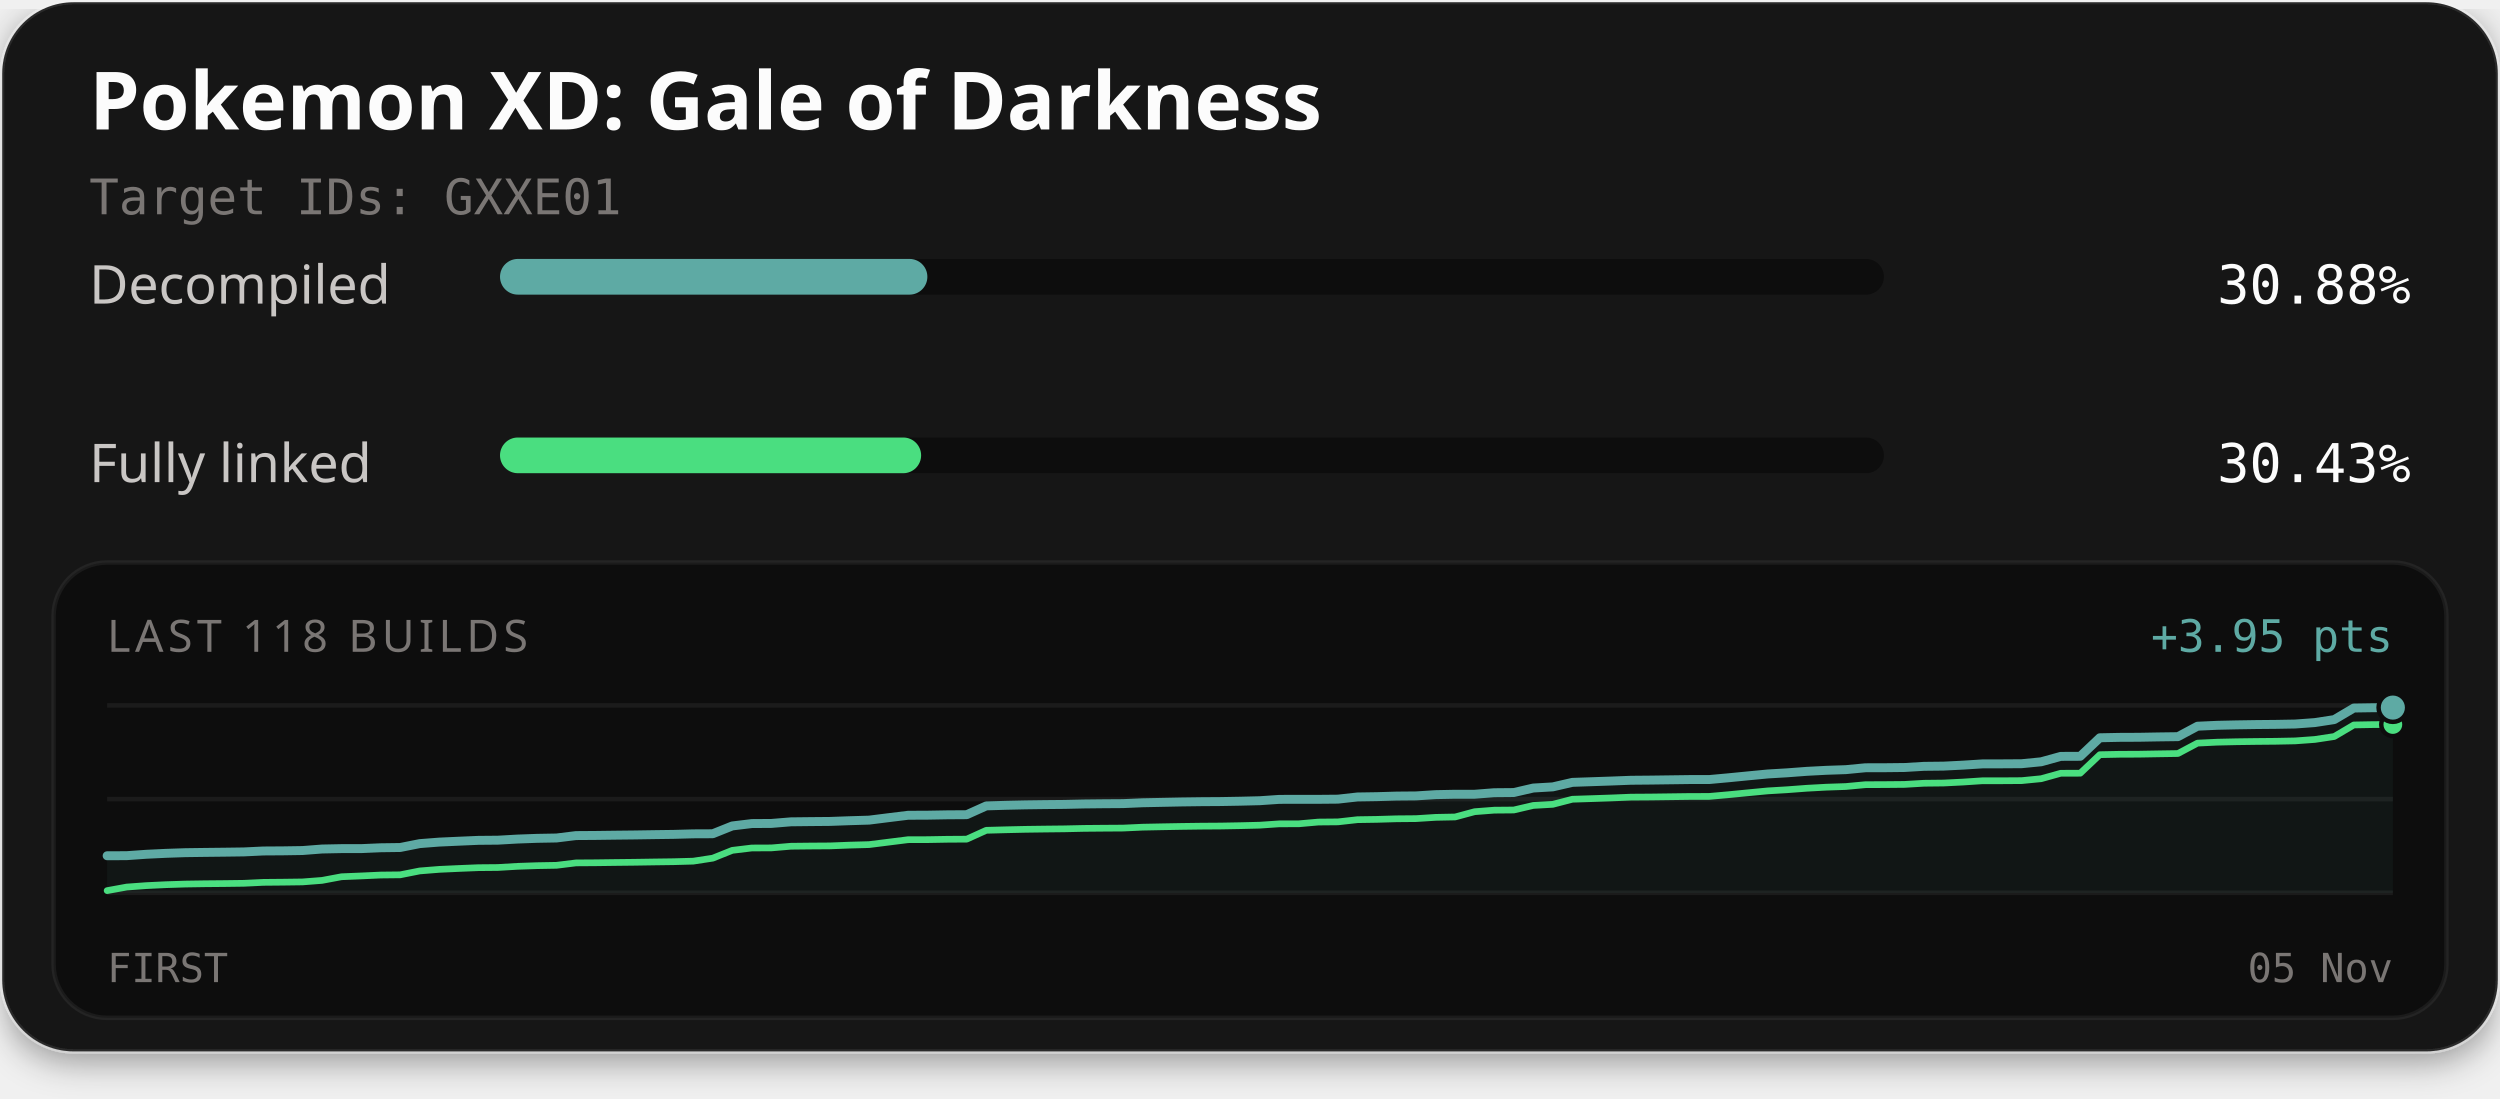
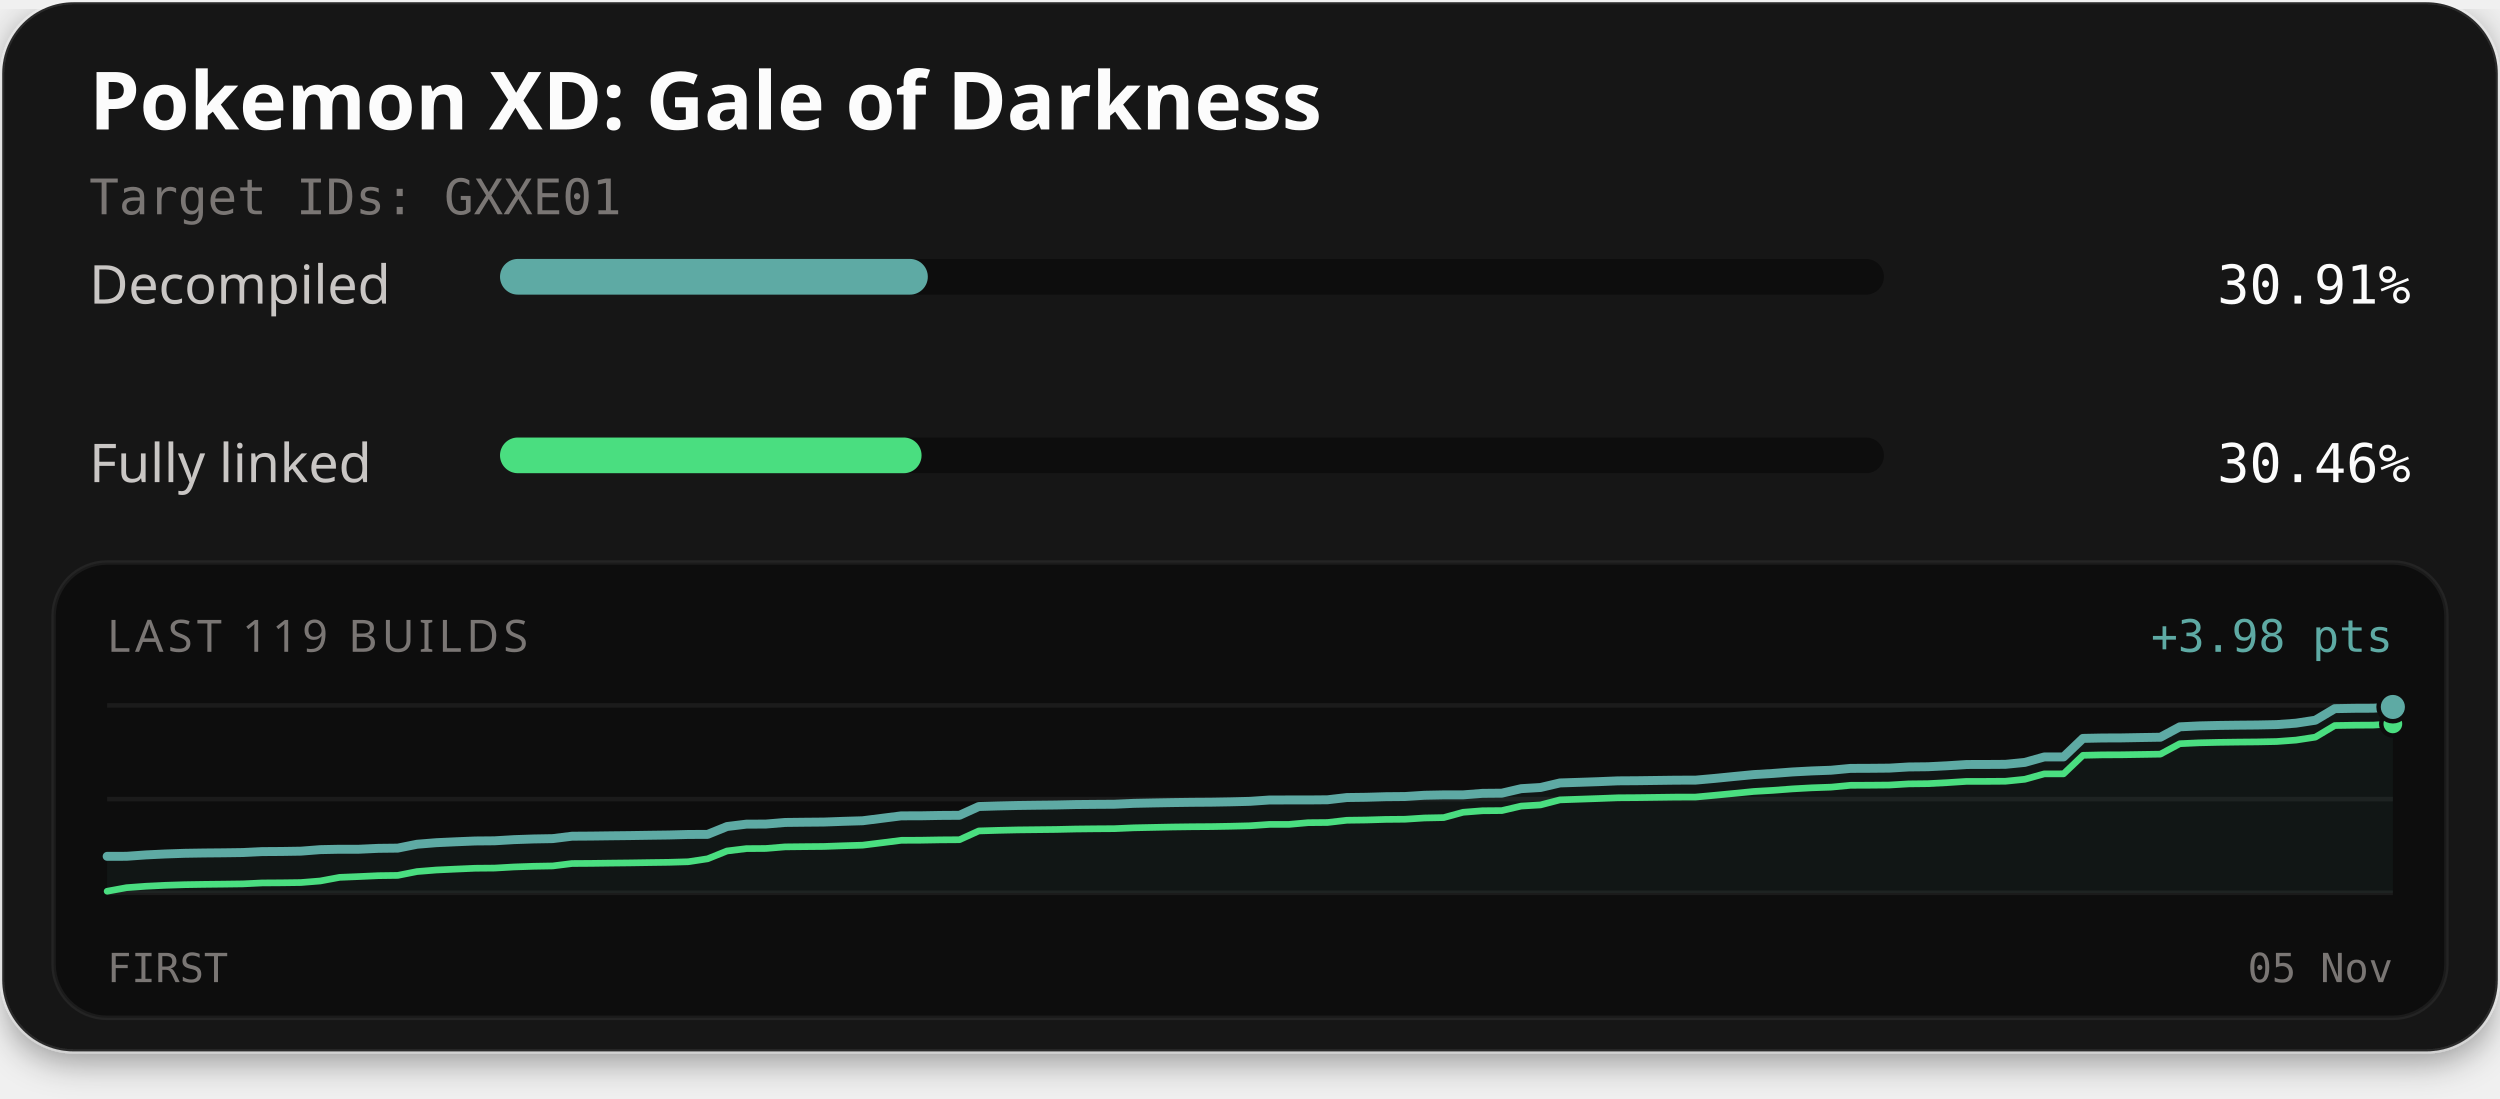
<svg xmlns="http://www.w3.org/2000/svg" width="560" height="246" viewBox="0 0 560 246" role="img" aria-labelledby="title description">
  <defs>
    <filter id="card-shadow" x="-10%" y="-10%" width="120%" height="130%">
      <feDropShadow dx="0" dy="2" stdDeviation="4" flood-color="#000000" flood-opacity="0.4" />
    </filter>
  </defs>
  <rect x="0.5" y="0.5" width="559" height="235" rx="16" fill="#141414" stroke="#ffffff" stroke-opacity="0.1" stroke-width="1" filter="url(#card-shadow)" />
  <text x="20" y="29" fill="#fcfcfc" font-family="'Red Hat Text', system-ui, sans-serif" font-size="18" font-weight="700">Pokemon XD: Gale of Darkness</text>
  <text x="20" y="48" fill="#7a7674" font-family="'Martian Mono', monospace" font-size="11">Target IDs: GXXE01</text>
  <text x="20" y="68" fill="#c9c6c4" font-family="'Red Hat Text', system-ui, sans-serif" font-size="12">Decompiled</text>
  <rect x="112" y="58" width="310" height="8" rx="4" fill="#0d0d0d" />
-   <rect x="112" y="58" width="95.73" height="8" rx="4" fill="#5eaaa4" />
-   <text x="540" y="68" text-anchor="end" fill="#fcfcfc" font-family="'Martian Mono', monospace" font-size="12">30.88%</text>
+   <rect x="112" y="58" width="95.83" height="8" rx="4" fill="#5eaaa4" />
+   <text x="540" y="68" text-anchor="end" fill="#fcfcfc" font-family="'Martian Mono', monospace" font-size="12">30.91%</text>
  <text x="20" y="108" fill="#c9c6c4" font-family="'Red Hat Text', system-ui, sans-serif" font-size="12">Fully linked</text>
  <rect x="112" y="98" width="310" height="8" rx="4" fill="#0d0d0d" />
-   <rect x="112" y="98" width="94.33" height="8" rx="4" fill="#4ade80" />
-   <text x="540" y="108" text-anchor="end" fill="#fcfcfc" font-family="'Martian Mono', monospace" font-size="12">30.43%</text>
+   <rect x="112" y="98" width="94.43" height="8" rx="4" fill="#4ade80" />
+   <text x="540" y="108" text-anchor="end" fill="#fcfcfc" font-family="'Martian Mono', monospace" font-size="12">30.46%</text>
  <rect x="12" y="126" width="536" height="102" rx="12" fill="#0d0d0d" stroke="#ffffff" stroke-opacity="0.06" stroke-width="1" />
-   <text x="24" y="146" fill="#7a7674" font-family="'Red Hat Text', system-ui, sans-serif" font-size="10" letter-spacing="1">LAST 118 BUILDS</text>
-   <text x="536" y="146" text-anchor="end" fill="#5eaaa4" font-family="'Martian Mono', monospace" font-size="10">+3.95 pts</text>
+   <text x="24" y="146" fill="#7a7674" font-family="'Red Hat Text', system-ui, sans-serif" font-size="10" letter-spacing="1">LAST 119 BUILDS</text>
+   <text x="536" y="146" text-anchor="end" fill="#5eaaa4" font-family="'Martian Mono', monospace" font-size="10">+3.98 pts</text>
  <line x1="24" y1="158" x2="536" y2="158" stroke="#ffffff" stroke-opacity="0.06" stroke-width="1" />
  <line x1="24" y1="179.0" x2="536" y2="179.0" stroke="#ffffff" stroke-opacity="0.06" stroke-width="1" />
  <line x1="24" y1="200" x2="536" y2="200" stroke="#ffffff" stroke-opacity="0.06" stroke-width="1" />
-   <path d="M24.00,191.69 L28.38,191.67 L32.75,191.36 L37.13,191.15 L41.50,191.00 L45.88,190.94 L50.26,190.89 L54.63,190.83 L59.01,190.62 L63.38,190.59 L67.76,190.52 L72.14,190.18 L76.51,190.09 L80.89,190.09 L85.26,189.90 L89.64,189.84 L94.02,188.97 L98.39,188.63 L102.77,188.43 L107.15,188.24 L111.52,188.20 L115.90,187.95 L120.27,187.79 L124.65,187.71 L129.03,187.17 L133.40,187.14 L137.78,187.08 L142.15,187.03 L146.53,186.96 L150.91,186.90 L155.28,186.78 L159.66,186.76 L164.03,185.01 L168.41,184.48 L172.79,184.45 L177.16,184.09 L181.54,184.04 L185.91,184.00 L190.29,183.84 L194.67,183.71 L199.04,183.16 L203.42,182.62 L207.79,182.60 L212.17,182.52 L216.55,182.49 L220.92,180.52 L225.30,180.39 L229.68,180.29 L234.05,180.23 L238.43,180.19 L242.80,180.09 L247.18,180.04 L251.56,180.01 L255.93,179.82 L260.31,179.73 L264.68,179.64 L269.06,179.58 L273.44,179.55 L277.81,179.47 L282.19,179.36 L286.56,179.06 L290.94,179.05 L295.32,179.05 L299.69,179.01 L304.07,178.52 L308.44,178.45 L312.82,178.32 L317.20,178.28 L321.57,178.00 L325.95,177.91 L330.32,177.91 L334.70,177.57 L339.08,177.53 L343.45,176.52 L347.83,176.26 L352.21,175.25 L356.58,175.10 L360.96,174.95 L365.33,174.78 L369.71,174.74 L374.09,174.68 L378.46,174.62 L382.84,174.62 L387.21,174.22 L391.59,173.79 L395.97,173.37 L400.34,173.11 L404.72,172.78 L409.09,172.55 L413.47,172.40 L417.85,171.98 L422.22,171.97 L426.60,171.92 L430.97,171.66 L435.35,171.61 L439.73,171.39 L444.10,171.11 L448.48,171.10 L452.85,171.07 L457.23,170.64 L461.61,169.43 L465.98,169.41 L470.36,165.26 L474.74,165.17 L479.11,165.15 L483.49,165.07 L487.86,165.01 L492.24,162.67 L496.62,162.47 L500.99,162.37 L505.37,162.30 L509.74,162.26 L514.12,162.18 L518.50,161.86 L522.87,161.19 L527.25,158.60 L531.62,158.53 L536.00,158.50 L536.00,200.00 L24.00,200.00 Z" fill="#5eaaa4" fill-opacity="0.06" />
-   <path d="M24.00,199.50 L28.38,198.70 L32.75,198.38 L37.13,198.17 L41.50,198.03 L45.88,197.96 L50.26,197.92 L54.63,197.86 L59.01,197.65 L63.38,197.61 L67.76,197.55 L72.14,197.21 L76.51,196.39 L80.89,196.21 L85.26,196.01 L89.64,195.96 L94.02,195.09 L98.39,194.74 L102.77,194.54 L107.15,194.36 L111.52,194.32 L115.90,194.06 L120.27,193.91 L124.65,193.83 L129.03,193.29 L133.40,193.26 L137.78,193.20 L142.15,193.15 L146.53,193.08 L150.91,193.02 L155.28,192.90 L159.66,192.23 L164.03,190.48 L168.41,189.95 L172.79,189.93 L177.16,189.56 L181.54,189.51 L185.91,189.48 L190.29,189.31 L194.67,189.19 L199.04,188.64 L203.42,188.09 L207.79,188.08 L212.17,188.00 L216.55,187.97 L220.92,185.99 L225.30,185.87 L229.68,185.77 L234.05,185.71 L238.43,185.66 L242.80,185.56 L247.18,185.52 L251.56,185.49 L255.93,185.29 L260.31,185.20 L264.68,185.12 L269.06,185.06 L273.44,185.03 L277.81,184.95 L282.19,184.84 L286.56,184.54 L290.94,184.53 L295.32,184.14 L299.69,184.10 L304.07,183.61 L308.44,183.54 L312.82,183.41 L317.20,183.37 L321.57,183.09 L325.95,183.00 L330.32,181.82 L334.70,181.48 L339.08,181.44 L343.45,180.42 L347.83,180.17 L352.21,179.03 L356.58,178.89 L360.96,178.74 L365.33,178.56 L369.71,178.53 L374.09,178.47 L378.46,178.41 L382.84,178.40 L387.21,178.01 L391.59,177.58 L395.97,177.16 L400.34,176.90 L404.72,176.57 L409.09,176.33 L413.47,176.18 L417.85,175.77 L422.22,175.75 L426.60,175.71 L430.97,175.45 L435.35,175.40 L439.73,175.18 L444.10,174.89 L448.48,174.89 L452.85,174.86 L457.23,174.43 L461.61,173.21 L465.98,173.20 L470.36,169.05 L474.74,168.96 L479.11,168.94 L483.49,168.86 L487.86,168.79 L492.24,166.46 L496.62,166.25 L500.99,166.15 L505.37,166.09 L509.74,166.05 L514.12,165.96 L518.50,165.64 L522.87,164.98 L527.25,162.39 L531.62,162.31 L536.00,162.29" fill="none" stroke="#4ade80" stroke-width="1.5" stroke-linejoin="round" stroke-linecap="round" />
-   <path d="M24.00,191.69 L28.38,191.67 L32.75,191.36 L37.13,191.15 L41.50,191.00 L45.88,190.94 L50.26,190.89 L54.63,190.83 L59.01,190.62 L63.38,190.59 L67.76,190.52 L72.14,190.18 L76.51,190.09 L80.89,190.09 L85.26,189.90 L89.64,189.84 L94.02,188.97 L98.39,188.63 L102.77,188.43 L107.15,188.24 L111.52,188.20 L115.90,187.95 L120.27,187.79 L124.65,187.71 L129.03,187.17 L133.40,187.14 L137.78,187.08 L142.15,187.03 L146.53,186.96 L150.91,186.90 L155.28,186.78 L159.66,186.76 L164.03,185.01 L168.41,184.48 L172.79,184.45 L177.16,184.09 L181.54,184.04 L185.91,184.00 L190.29,183.84 L194.67,183.71 L199.04,183.16 L203.42,182.62 L207.79,182.60 L212.17,182.52 L216.55,182.49 L220.92,180.52 L225.30,180.39 L229.68,180.29 L234.05,180.23 L238.43,180.19 L242.80,180.09 L247.18,180.04 L251.56,180.01 L255.93,179.82 L260.31,179.73 L264.68,179.64 L269.06,179.58 L273.44,179.55 L277.81,179.47 L282.19,179.36 L286.56,179.06 L290.94,179.05 L295.32,179.05 L299.69,179.01 L304.07,178.52 L308.44,178.45 L312.82,178.32 L317.20,178.28 L321.57,178.00 L325.95,177.91 L330.32,177.91 L334.70,177.57 L339.08,177.53 L343.45,176.52 L347.83,176.26 L352.21,175.25 L356.58,175.10 L360.96,174.95 L365.33,174.78 L369.71,174.74 L374.09,174.68 L378.46,174.62 L382.84,174.62 L387.21,174.22 L391.59,173.79 L395.97,173.37 L400.34,173.11 L404.72,172.78 L409.09,172.55 L413.47,172.40 L417.85,171.98 L422.22,171.97 L426.60,171.92 L430.97,171.66 L435.35,171.61 L439.73,171.39 L444.10,171.11 L448.48,171.10 L452.85,171.07 L457.23,170.64 L461.61,169.43 L465.98,169.41 L470.36,165.26 L474.74,165.17 L479.11,165.15 L483.49,165.07 L487.86,165.01 L492.24,162.67 L496.62,162.47 L500.99,162.37 L505.37,162.30 L509.74,162.26 L514.12,162.18 L518.50,161.86 L522.87,161.19 L527.25,158.60 L531.62,158.53 L536.00,158.50" fill="none" stroke="#5eaaa4" stroke-width="2" stroke-linejoin="round" stroke-linecap="round" />
-   <circle cx="536.00" cy="162.29" r="2.6" fill="#4ade80" stroke="#0d0d0d" stroke-width="1" />
-   <circle cx="536.00" cy="158.50" r="3.2" fill="#5eaaa4" stroke="#0d0d0d" stroke-width="1" />
+   <path d="M24.00,191.82 L28.34,191.81 L32.68,191.50 L37.02,191.29 L41.36,191.14 L45.69,191.07 L50.03,191.03 L54.37,190.97 L58.71,190.76 L63.05,190.73 L67.39,190.66 L71.73,190.32 L76.07,190.23 L80.41,190.23 L84.75,190.03 L89.08,189.98 L93.42,189.11 L97.76,188.76 L102.10,188.56 L106.44,188.38 L110.78,188.34 L115.12,188.08 L119.46,187.93 L123.80,187.85 L128.14,187.31 L132.47,187.28 L136.81,187.22 L141.15,187.17 L145.49,187.10 L149.83,187.04 L154.17,186.92 L158.51,186.90 L162.85,185.14 L167.19,184.61 L171.53,184.59 L175.86,184.23 L180.20,184.18 L184.54,184.14 L188.88,183.98 L193.22,183.85 L197.56,183.30 L201.90,182.75 L206.24,182.74 L210.58,182.66 L214.92,182.63 L219.25,180.66 L223.59,180.53 L227.93,180.43 L232.27,180.37 L236.61,180.32 L240.95,180.22 L245.29,180.18 L249.63,180.15 L253.97,179.95 L258.31,179.86 L262.64,179.78 L266.98,179.72 L271.32,179.69 L275.66,179.61 L280.00,179.50 L284.34,179.20 L288.68,179.19 L293.02,179.19 L297.36,179.15 L301.69,178.65 L306.03,178.59 L310.37,178.46 L314.71,178.42 L319.05,178.14 L323.39,178.05 L327.73,178.05 L332.07,177.71 L336.41,177.67 L340.75,176.66 L345.08,176.40 L349.42,175.38 L353.76,175.24 L358.10,175.09 L362.44,174.91 L366.78,174.88 L371.12,174.82 L375.46,174.76 L379.80,174.75 L384.14,174.36 L388.47,173.93 L392.81,173.51 L397.15,173.25 L401.49,172.92 L405.83,172.69 L410.17,172.53 L414.51,172.12 L418.85,172.10 L423.19,172.06 L427.53,171.80 L431.86,171.75 L436.20,171.53 L440.54,171.25 L444.88,171.24 L449.22,171.21 L453.56,170.78 L457.90,169.56 L462.24,169.55 L466.58,165.40 L470.92,165.31 L475.25,165.29 L479.59,165.21 L483.93,165.14 L488.27,162.81 L492.61,162.60 L496.95,162.50 L501.29,162.44 L505.63,162.40 L509.97,162.31 L514.31,161.99 L518.64,161.33 L522.98,158.74 L527.32,158.66 L531.66,158.64 L536.00,158.36 L536.00,200.00 L24.00,200.00 Z" fill="#5eaaa4" fill-opacity="0.06" />
+   <path d="M24.00,199.64 L28.34,198.84 L32.68,198.52 L37.02,198.31 L41.36,198.17 L45.69,198.10 L50.03,198.05 L54.37,197.99 L58.71,197.78 L63.05,197.75 L67.39,197.69 L71.73,197.34 L76.07,196.53 L80.41,196.35 L84.75,196.15 L89.08,196.09 L93.42,195.23 L97.76,194.88 L102.10,194.68 L106.44,194.49 L110.78,194.45 L115.12,194.20 L119.46,194.05 L123.80,193.97 L128.14,193.43 L132.47,193.40 L136.81,193.34 L141.15,193.29 L145.49,193.22 L149.83,193.16 L154.17,193.03 L158.51,192.37 L162.85,190.62 L167.19,190.09 L171.53,190.06 L175.86,189.70 L180.20,189.65 L184.54,189.61 L188.88,189.45 L193.22,189.32 L197.56,188.78 L201.90,188.23 L206.24,188.21 L210.58,188.13 L214.92,188.10 L219.25,186.13 L223.59,186.00 L227.93,185.90 L232.27,185.85 L236.61,185.80 L240.95,185.70 L245.29,185.65 L249.63,185.62 L253.97,185.43 L258.31,185.34 L262.64,185.25 L266.98,185.19 L271.32,185.16 L275.66,185.08 L280.00,184.97 L284.34,184.67 L288.68,184.67 L293.02,184.28 L297.36,184.24 L301.69,183.74 L306.03,183.68 L310.37,183.55 L314.71,183.51 L319.05,183.23 L323.39,183.14 L327.73,181.95 L332.07,181.61 L336.41,181.57 L340.75,180.56 L345.08,180.30 L349.42,179.17 L353.76,179.02 L358.10,178.87 L362.44,178.70 L366.78,178.67 L371.12,178.61 L375.46,178.55 L379.80,178.54 L384.14,178.14 L388.47,177.72 L392.81,177.29 L397.15,177.04 L401.49,176.71 L405.83,176.47 L410.17,176.32 L414.51,175.91 L418.85,175.89 L423.19,175.85 L427.53,175.59 L431.86,175.54 L436.20,175.31 L440.54,175.03 L444.88,175.03 L449.22,175.00 L453.56,174.56 L457.90,173.35 L462.24,173.34 L466.58,169.19 L470.92,169.09 L475.25,169.07 L479.59,169.00 L483.93,168.93 L488.27,166.59 L492.61,166.39 L496.95,166.29 L501.29,166.23 L505.63,166.19 L509.97,166.10 L514.31,165.78 L518.64,165.12 L522.98,162.52 L527.32,162.45 L531.66,162.42 L536.00,162.15" fill="none" stroke="#4ade80" stroke-width="1.5" stroke-linejoin="round" stroke-linecap="round" />
+   <path d="M24.00,191.82 L28.34,191.81 L32.68,191.50 L37.02,191.29 L41.36,191.14 L45.69,191.07 L50.03,191.03 L54.37,190.97 L58.71,190.76 L63.05,190.73 L67.39,190.66 L71.73,190.32 L76.07,190.23 L80.41,190.23 L84.75,190.03 L89.08,189.98 L93.42,189.11 L97.76,188.76 L102.10,188.56 L106.44,188.38 L110.78,188.34 L115.12,188.08 L119.46,187.93 L123.80,187.85 L128.14,187.31 L132.47,187.28 L136.81,187.22 L141.15,187.17 L145.49,187.10 L149.83,187.04 L154.17,186.92 L158.51,186.90 L162.85,185.14 L167.19,184.61 L171.53,184.59 L175.86,184.23 L180.20,184.18 L184.54,184.14 L188.88,183.98 L193.22,183.85 L197.56,183.30 L201.90,182.75 L206.24,182.74 L210.58,182.66 L214.92,182.63 L219.25,180.66 L223.59,180.53 L227.93,180.43 L232.27,180.37 L236.61,180.32 L240.95,180.22 L245.29,180.18 L249.63,180.15 L253.97,179.95 L258.31,179.86 L262.64,179.78 L266.98,179.72 L271.32,179.69 L275.66,179.61 L280.00,179.50 L284.34,179.20 L288.68,179.19 L293.02,179.19 L297.36,179.15 L301.69,178.65 L306.03,178.59 L310.37,178.46 L314.71,178.42 L319.05,178.14 L323.39,178.05 L327.73,178.05 L332.07,177.71 L336.41,177.67 L340.75,176.66 L345.08,176.40 L349.42,175.38 L353.76,175.24 L358.10,175.09 L362.44,174.91 L366.78,174.88 L371.12,174.82 L375.46,174.76 L379.80,174.75 L384.14,174.36 L388.47,173.93 L392.81,173.51 L397.15,173.25 L401.49,172.92 L405.83,172.69 L410.17,172.53 L414.51,172.12 L418.85,172.10 L423.19,172.06 L427.53,171.80 L431.86,171.75 L436.20,171.53 L440.54,171.25 L444.88,171.24 L449.22,171.21 L453.56,170.78 L457.90,169.56 L462.24,169.55 L466.58,165.40 L470.92,165.31 L475.25,165.29 L479.59,165.21 L483.93,165.14 L488.27,162.81 L492.61,162.60 L496.95,162.50 L501.29,162.44 L505.63,162.40 L509.97,162.31 L514.31,161.99 L518.64,161.33 L522.98,158.74 L527.32,158.66 L531.66,158.64 L536.00,158.36" fill="none" stroke="#5eaaa4" stroke-width="2" stroke-linejoin="round" stroke-linecap="round" />
+   <circle cx="536.00" cy="162.15" r="2.6" fill="#4ade80" stroke="#0d0d0d" stroke-width="1" />
+   <circle cx="536.00" cy="158.36" r="3.2" fill="#5eaaa4" stroke="#0d0d0d" stroke-width="1" />
  <text x="24" y="220" fill="#7a7674" font-family="'Martian Mono', monospace" font-size="9">FIRST</text>
  <text x="536" y="220" text-anchor="end" fill="#7a7674" font-family="'Martian Mono', monospace" font-size="9">05 Nov</text>
</svg>
